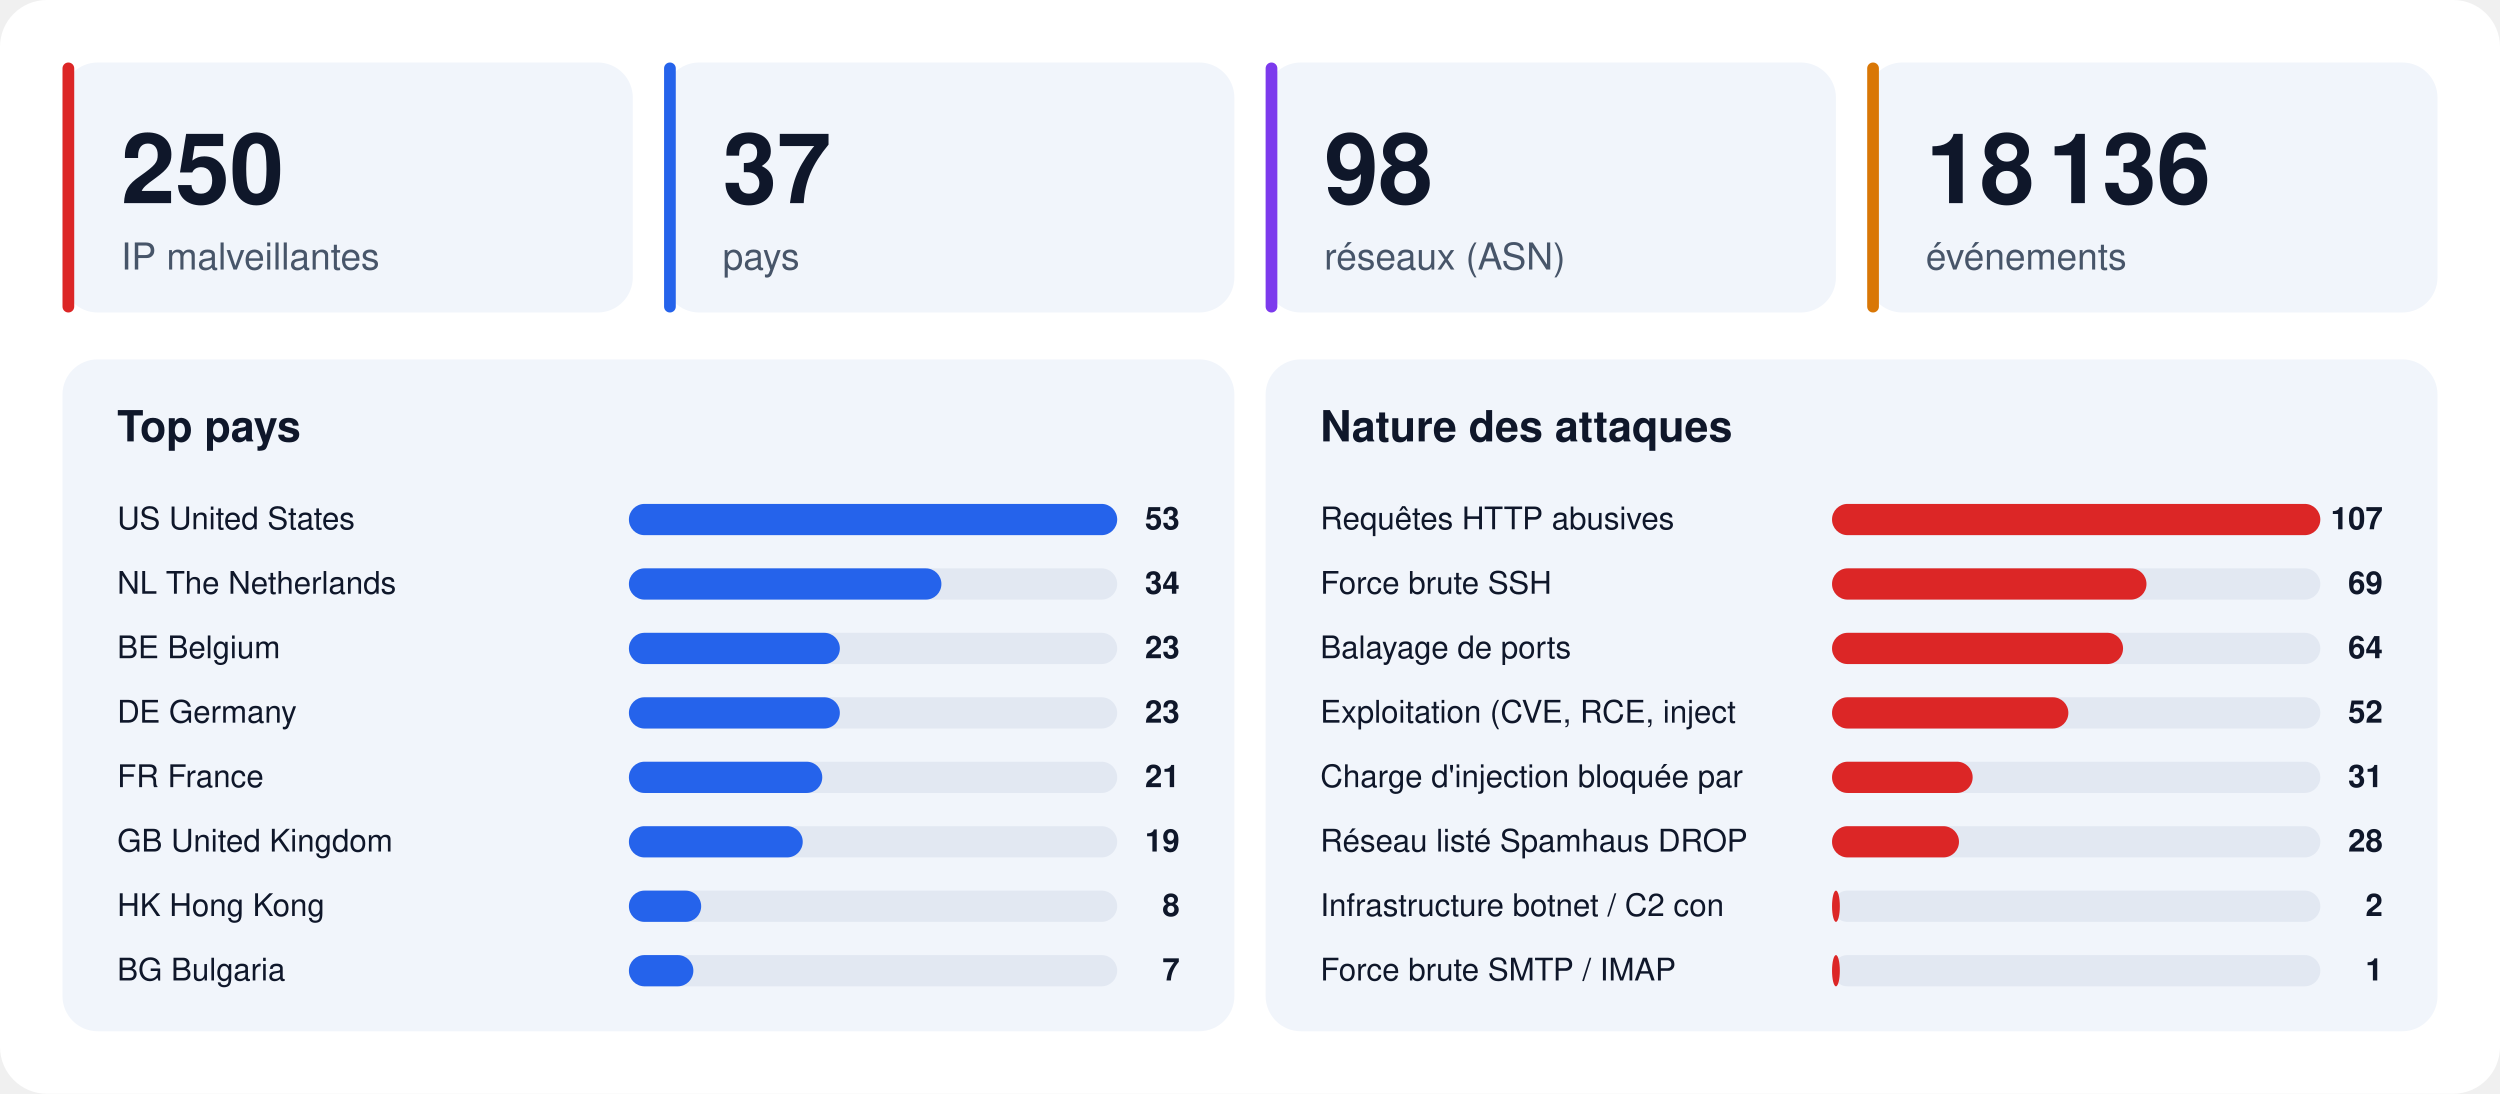
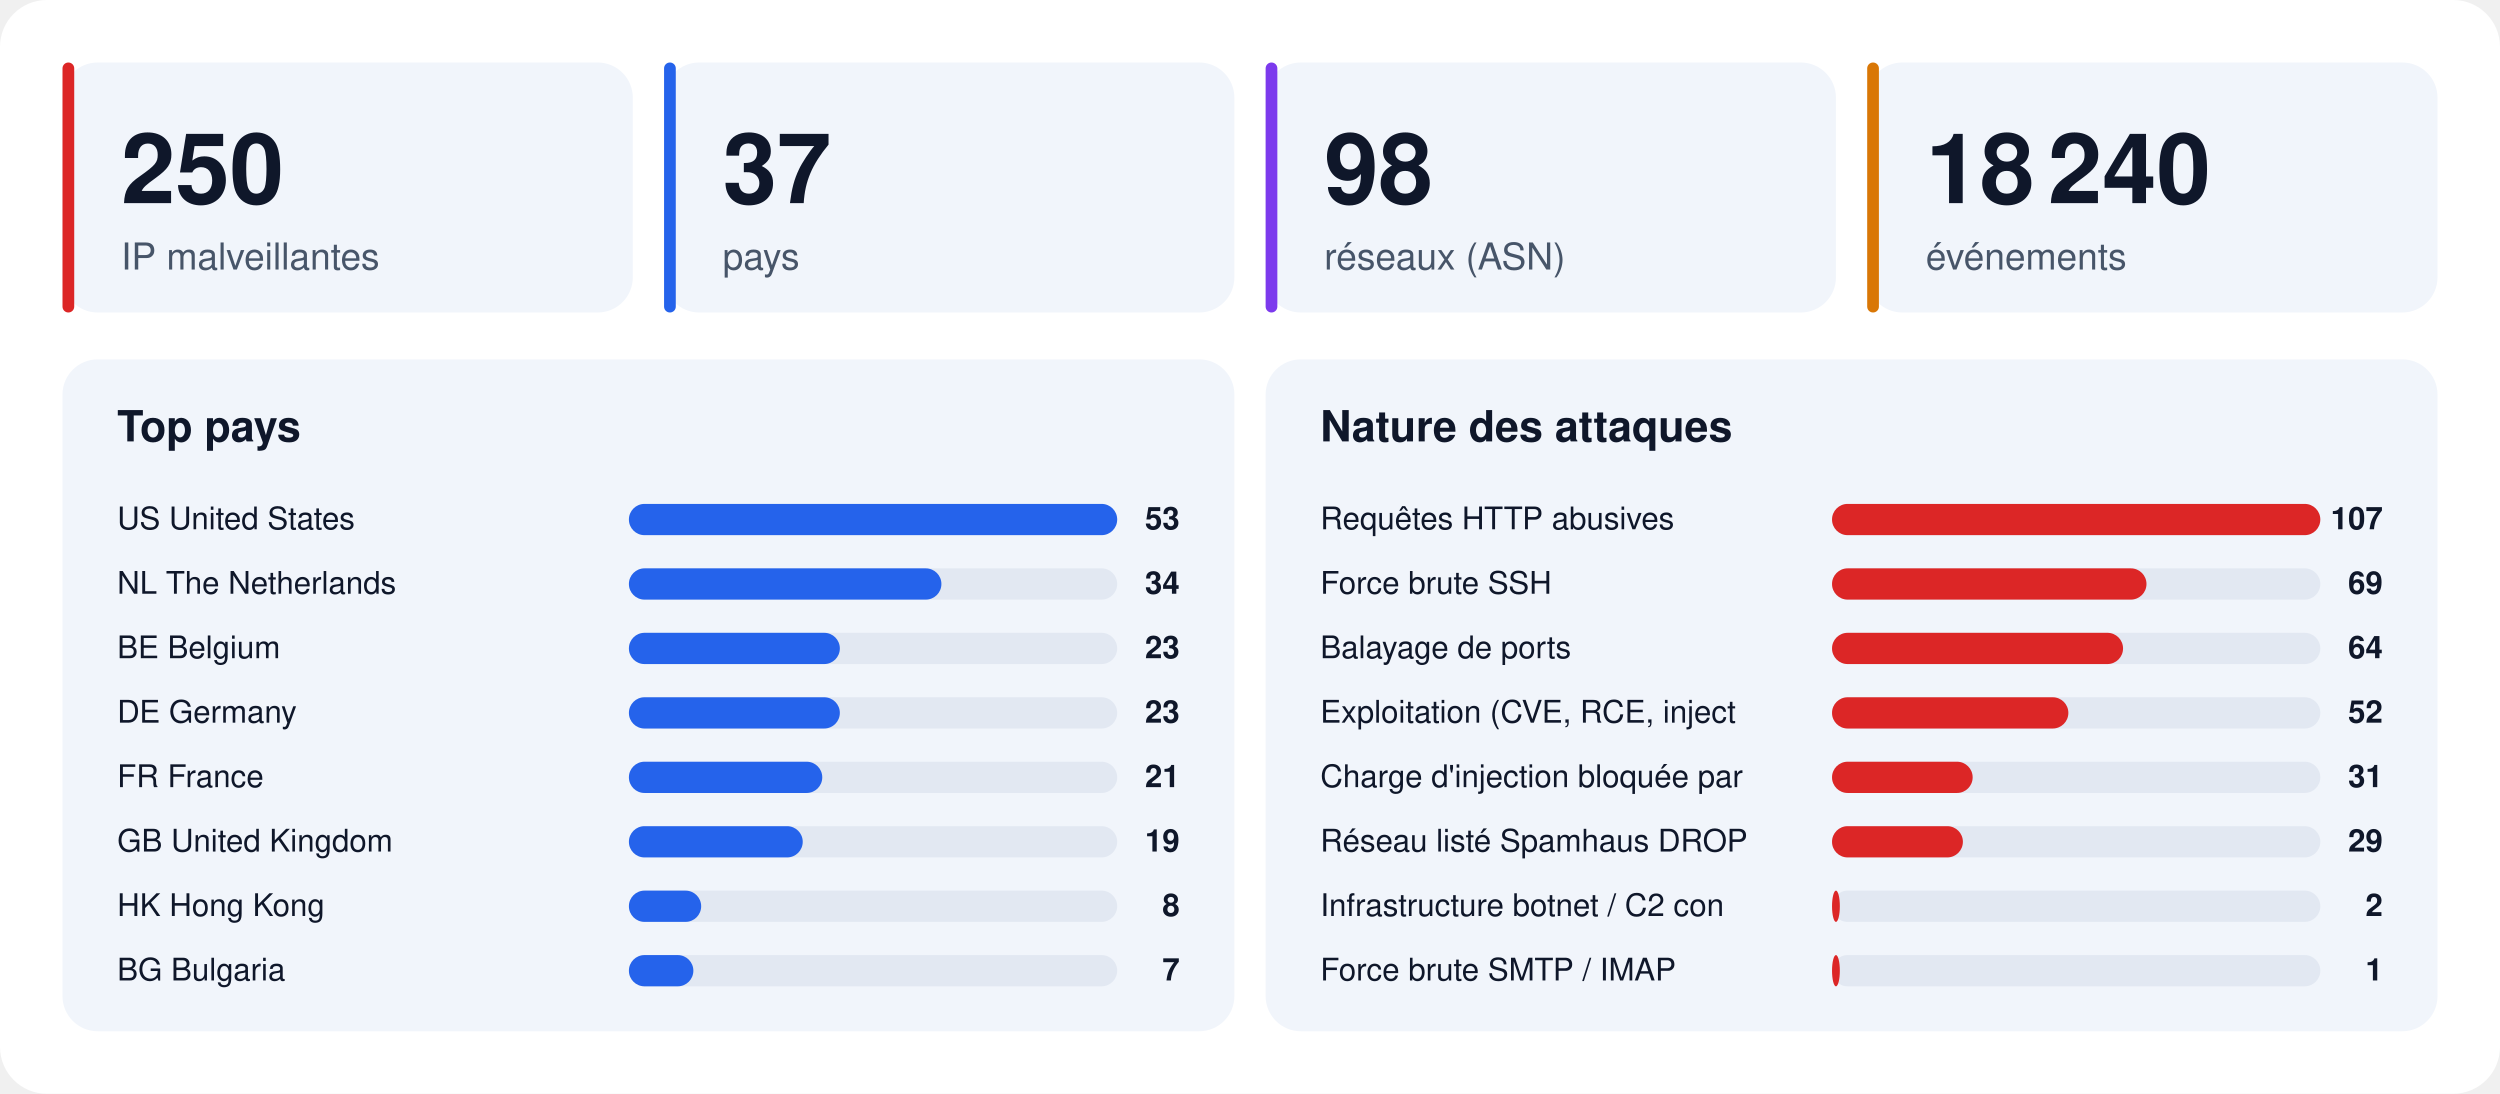
<svg xmlns="http://www.w3.org/2000/svg" width="1280" height="560" viewBox="0 0 1280 560" font-family="-apple-system,BlinkMacSystemFont,'Segoe UI',Helvetica,Arial,sans-serif">
  <rect width="1280" height="560" rx="24" fill="#ffffff" />
  <rect x="32" y="32" width="292" height="128" rx="18" fill="#f1f5fb" />
  <rect x="32" y="32" width="6" height="128" rx="3" fill="#dc2626" />
  <text x="62" y="104" font-size="50" font-weight="800" fill="#0f172a">250</text>
  <text x="62" y="138" font-size="19" fill="#475569">IP malveillantes</text>
  <rect x="340" y="32" width="292" height="128" rx="18" fill="#f1f5fb" />
  <rect x="340" y="32" width="6" height="128" rx="3" fill="#2563eb" />
  <text x="370" y="104" font-size="50" font-weight="800" fill="#0f172a">37</text>
  <text x="370" y="138" font-size="19" fill="#475569">pays</text>
  <rect x="648" y="32" width="292" height="128" rx="18" fill="#f1f5fb" />
  <rect x="648" y="32" width="6" height="128" rx="3" fill="#7c3aed" />
  <text x="678" y="104" font-size="50" font-weight="800" fill="#0f172a">98</text>
  <text x="678" y="138" font-size="19" fill="#475569">réseaux (ASN)</text>
  <rect x="956" y="32" width="292" height="128" rx="18" fill="#f1f5fb" />
  <rect x="956" y="32" width="6" height="128" rx="3" fill="#d97706" />
-   <text x="986" y="104" font-size="50" font-weight="800" fill="#0f172a">18 136</text>
+   <text x="986" y="104" font-size="50" font-weight="800" fill="#0f172a">18 240</text>
  <text x="986" y="138" font-size="19" fill="#475569">événements</text>
  <rect x="32" y="184" width="600" height="344" rx="18" fill="#f1f5fb" />
  <text x="60" y="226" font-size="22" font-weight="700" fill="#0f172a">Top pays</text>
  <text x="60" y="271" font-size="16" fill="#0f172a">US  United States</text>
  <rect x="322" y="258" width="250" height="16" rx="8" fill="#e2e8f2" />
  <rect x="322" y="258" width="250" height="16" rx="8" fill="#2563eb" />
  <text x="604" y="271" font-size="16" font-weight="700" text-anchor="end" fill="#0f172a">53</text>
  <text x="60" y="304" font-size="16" fill="#0f172a">NL  The Netherlands</text>
  <rect x="322" y="291" width="250" height="16" rx="8" fill="#e2e8f2" />
  <rect x="322" y="291" width="160" height="16" rx="8" fill="#2563eb" />
  <text x="604" y="304" font-size="16" font-weight="700" text-anchor="end" fill="#0f172a">34</text>
  <text x="60" y="337" font-size="16" fill="#0f172a">BE  Belgium</text>
  <rect x="322" y="324" width="250" height="16" rx="8" fill="#e2e8f2" />
  <rect x="322" y="324" width="108" height="16" rx="8" fill="#2563eb" />
  <text x="604" y="337" font-size="16" font-weight="700" text-anchor="end" fill="#0f172a">23</text>
  <text x="60" y="370" font-size="16" fill="#0f172a">DE  Germany</text>
  <rect x="322" y="357" width="250" height="16" rx="8" fill="#e2e8f2" />
  <rect x="322" y="357" width="108" height="16" rx="8" fill="#2563eb" />
  <text x="604" y="370" font-size="16" font-weight="700" text-anchor="end" fill="#0f172a">23</text>
  <text x="60" y="403" font-size="16" fill="#0f172a">FR  France</text>
  <rect x="322" y="390" width="250" height="16" rx="8" fill="#e2e8f2" />
  <rect x="322" y="390" width="99" height="16" rx="8" fill="#2563eb" />
  <text x="604" y="403" font-size="16" font-weight="700" text-anchor="end" fill="#0f172a">21</text>
  <text x="60" y="436" font-size="16" fill="#0f172a">GB  United Kingdom</text>
  <rect x="322" y="423" width="250" height="16" rx="8" fill="#e2e8f2" />
  <rect x="322" y="423" width="89" height="16" rx="8" fill="#2563eb" />
  <text x="604" y="436" font-size="16" font-weight="700" text-anchor="end" fill="#0f172a">19</text>
  <text x="60" y="469" font-size="16" fill="#0f172a">HK  Hong Kong</text>
  <rect x="322" y="456" width="250" height="16" rx="8" fill="#e2e8f2" />
  <rect x="322" y="456" width="37" height="16" rx="8" fill="#2563eb" />
  <text x="604" y="469" font-size="16" font-weight="700" text-anchor="end" fill="#0f172a">8</text>
  <text x="60" y="502" font-size="16" fill="#0f172a">BG  Bulgaria</text>
  <rect x="322" y="489" width="250" height="16" rx="8" fill="#e2e8f2" />
  <rect x="322" y="489" width="33" height="16" rx="8" fill="#2563eb" />
  <text x="604" y="502" font-size="16" font-weight="700" text-anchor="end" fill="#0f172a">7</text>
  <rect x="648" y="184" width="600" height="344" rx="18" fill="#f1f5fb" />
  <text x="676" y="226" font-size="22" font-weight="700" fill="#0f172a">Nature des attaques</text>
  <text x="676" y="271" font-size="16" fill="#0f172a">Requêtes HTTP abusives</text>
  <rect x="938" y="258" width="250" height="16" rx="8" fill="#e2e8f2" />
  <rect x="938" y="258" width="250" height="16" rx="8" fill="#dc2626" />
  <text x="1220" y="271" font-size="16" font-weight="700" text-anchor="end" fill="#0f172a">107</text>
  <text x="676" y="304" font-size="16" fill="#0f172a">Force brute SSH</text>
  <rect x="938" y="291" width="250" height="16" rx="8" fill="#e2e8f2" />
  <rect x="938" y="291" width="161" height="16" rx="8" fill="#dc2626" />
  <text x="1220" y="304" font-size="16" font-weight="700" text-anchor="end" fill="#0f172a">69</text>
  <text x="676" y="337" font-size="16" fill="#0f172a">Balayage de ports</text>
  <rect x="938" y="324" width="250" height="16" rx="8" fill="#e2e8f2" />
  <rect x="938" y="324" width="149" height="16" rx="8" fill="#dc2626" />
  <text x="1220" y="337" font-size="16" font-weight="700" text-anchor="end" fill="#0f172a">64</text>
  <text x="676" y="370" font-size="16" fill="#0f172a">Exploitation (CVE, RCE, inject</text>
  <rect x="938" y="357" width="250" height="16" rx="8" fill="#e2e8f2" />
  <rect x="938" y="357" width="121" height="16" rx="8" fill="#dc2626" />
  <text x="1220" y="370" font-size="16" font-weight="700" text-anchor="end" fill="#0f172a">52</text>
  <text x="676" y="403" font-size="16" fill="#0f172a">Charge d'injection bloquée par</text>
  <rect x="938" y="390" width="250" height="16" rx="8" fill="#e2e8f2" />
  <rect x="938" y="390" width="72" height="16" rx="8" fill="#dc2626" />
  <text x="1220" y="403" font-size="16" font-weight="700" text-anchor="end" fill="#0f172a">31</text>
  <text x="676" y="436" font-size="16" fill="#0f172a">Réseau listé Spamhaus DROP</text>
  <rect x="938" y="423" width="250" height="16" rx="8" fill="#e2e8f2" />
-   <rect x="938" y="423" width="65" height="16" rx="8" fill="#dc2626" />
-   <text x="1220" y="436" font-size="16" font-weight="700" text-anchor="end" fill="#0f172a">28</text>
+   <rect x="938" y="423" width="67" height="16" rx="8" fill="#dc2626" />
+   <text x="1220" y="436" font-size="16" font-weight="700" text-anchor="end" fill="#0f172a">29</text>
  <text x="676" y="469" font-size="16" fill="#0f172a">Infrastructure botnet / C2 con</text>
  <rect x="938" y="456" width="250" height="16" rx="8" fill="#e2e8f2" />
  <rect x="938" y="456" width="4" height="16" rx="8" fill="#dc2626" />
  <text x="1220" y="469" font-size="16" font-weight="700" text-anchor="end" fill="#0f172a">2</text>
  <text x="676" y="502" font-size="16" fill="#0f172a">Force brute SMTP / IMAP</text>
  <rect x="938" y="489" width="250" height="16" rx="8" fill="#e2e8f2" />
  <rect x="938" y="489" width="4" height="16" rx="8" fill="#dc2626" />
  <text x="1220" y="502" font-size="16" font-weight="700" text-anchor="end" fill="#0f172a">1</text>
</svg>
